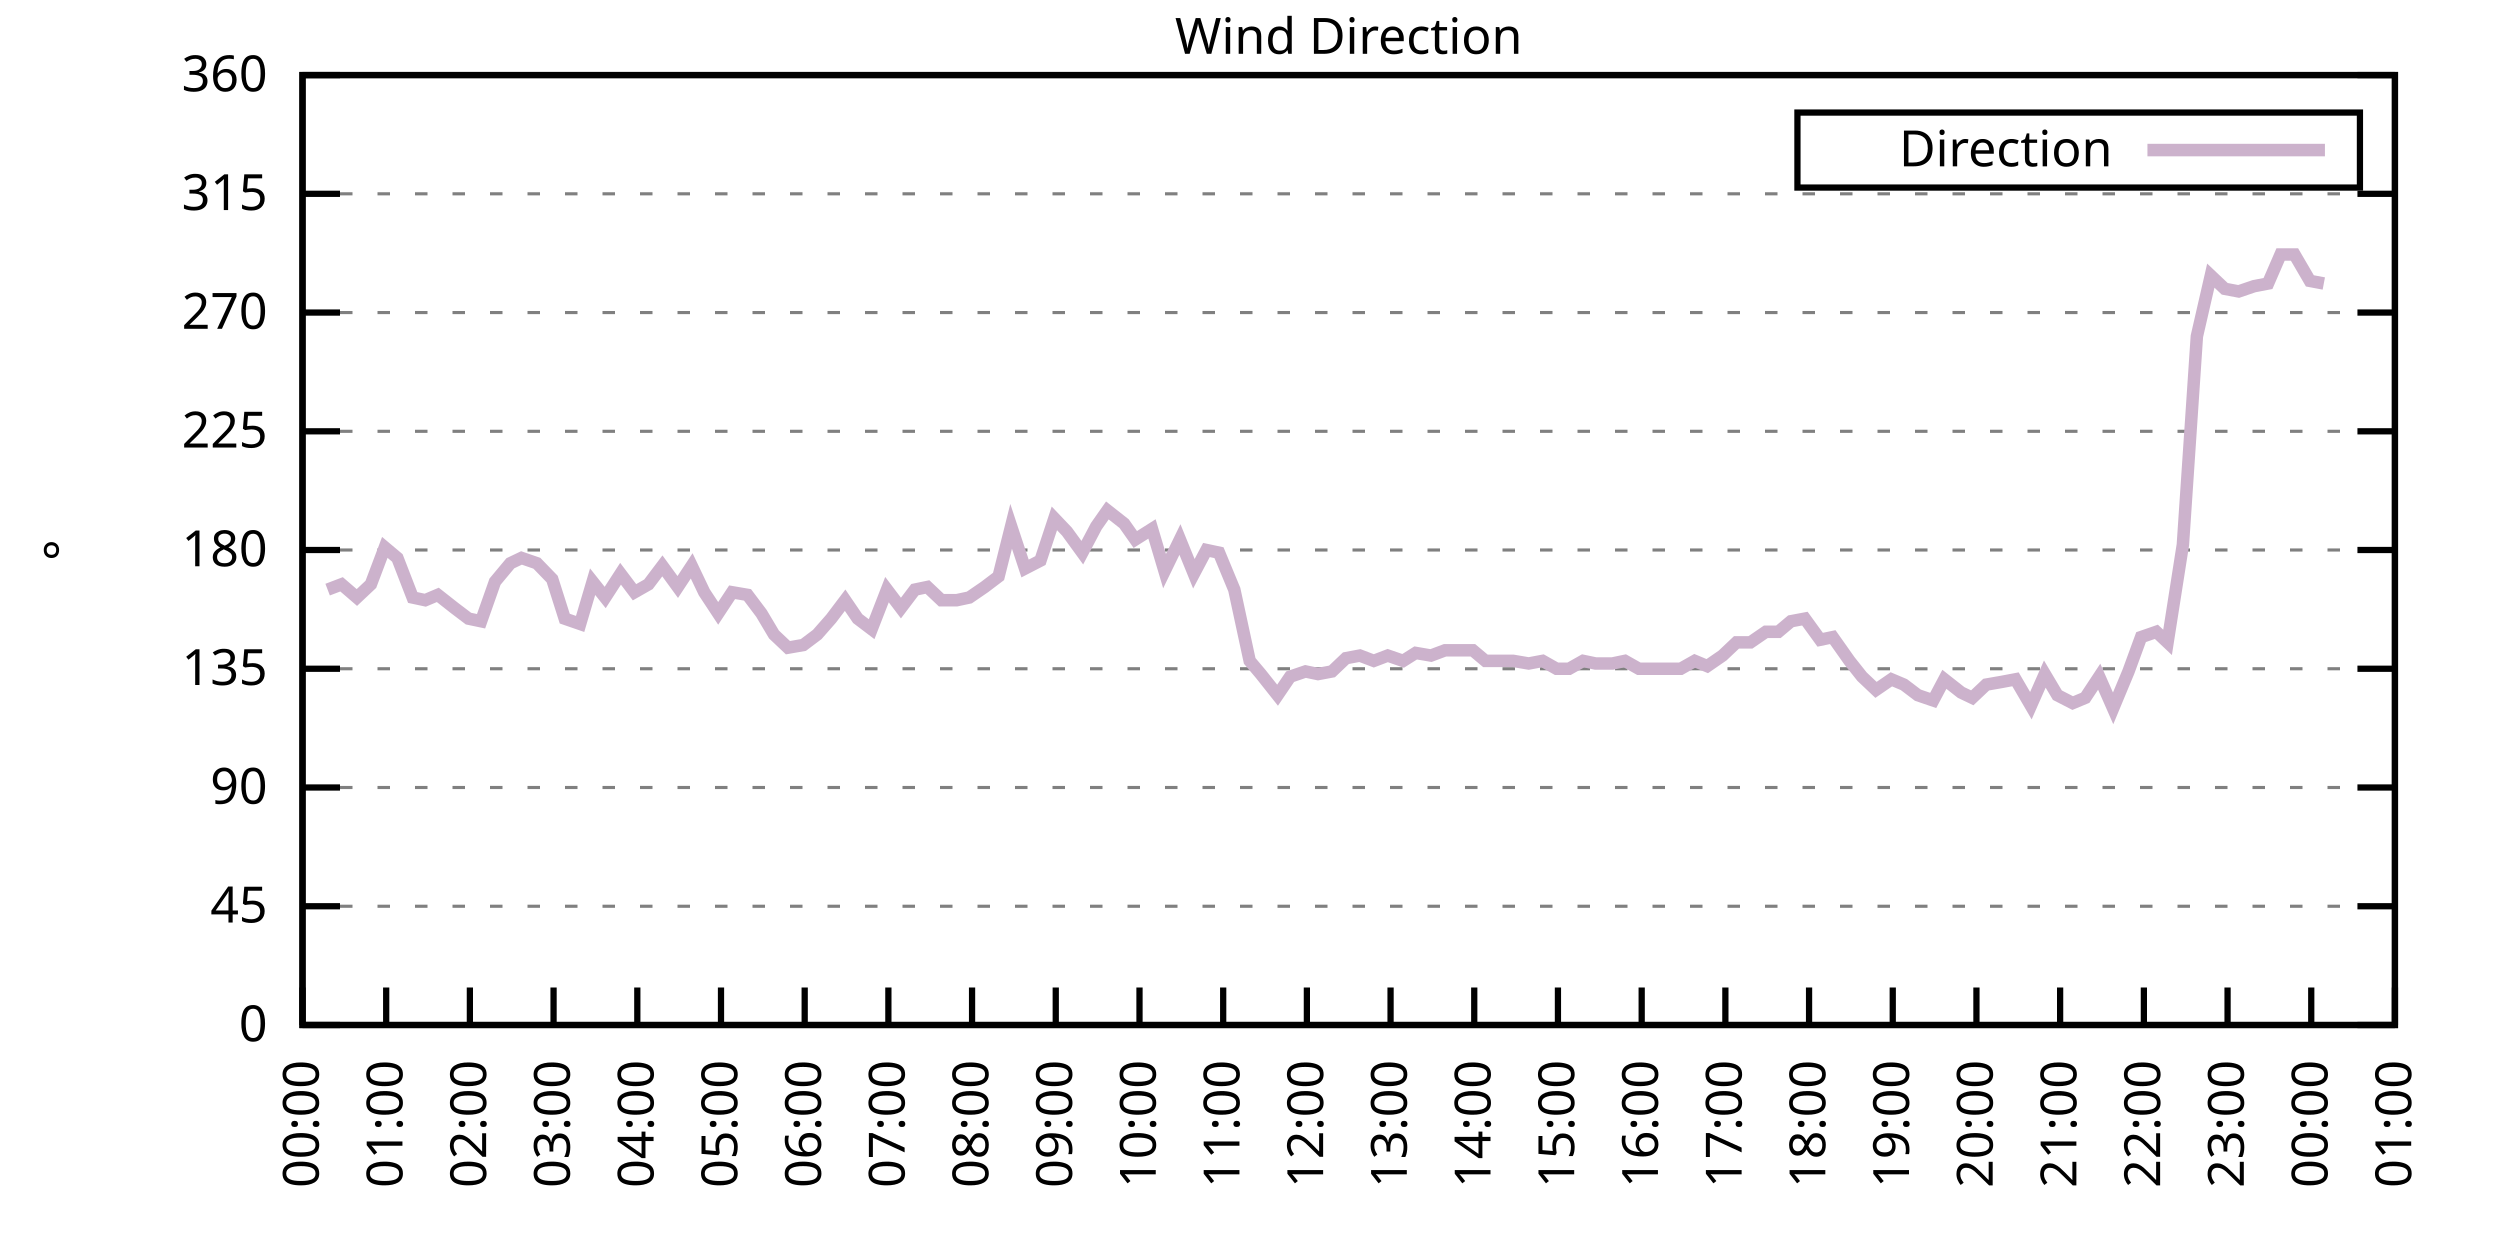
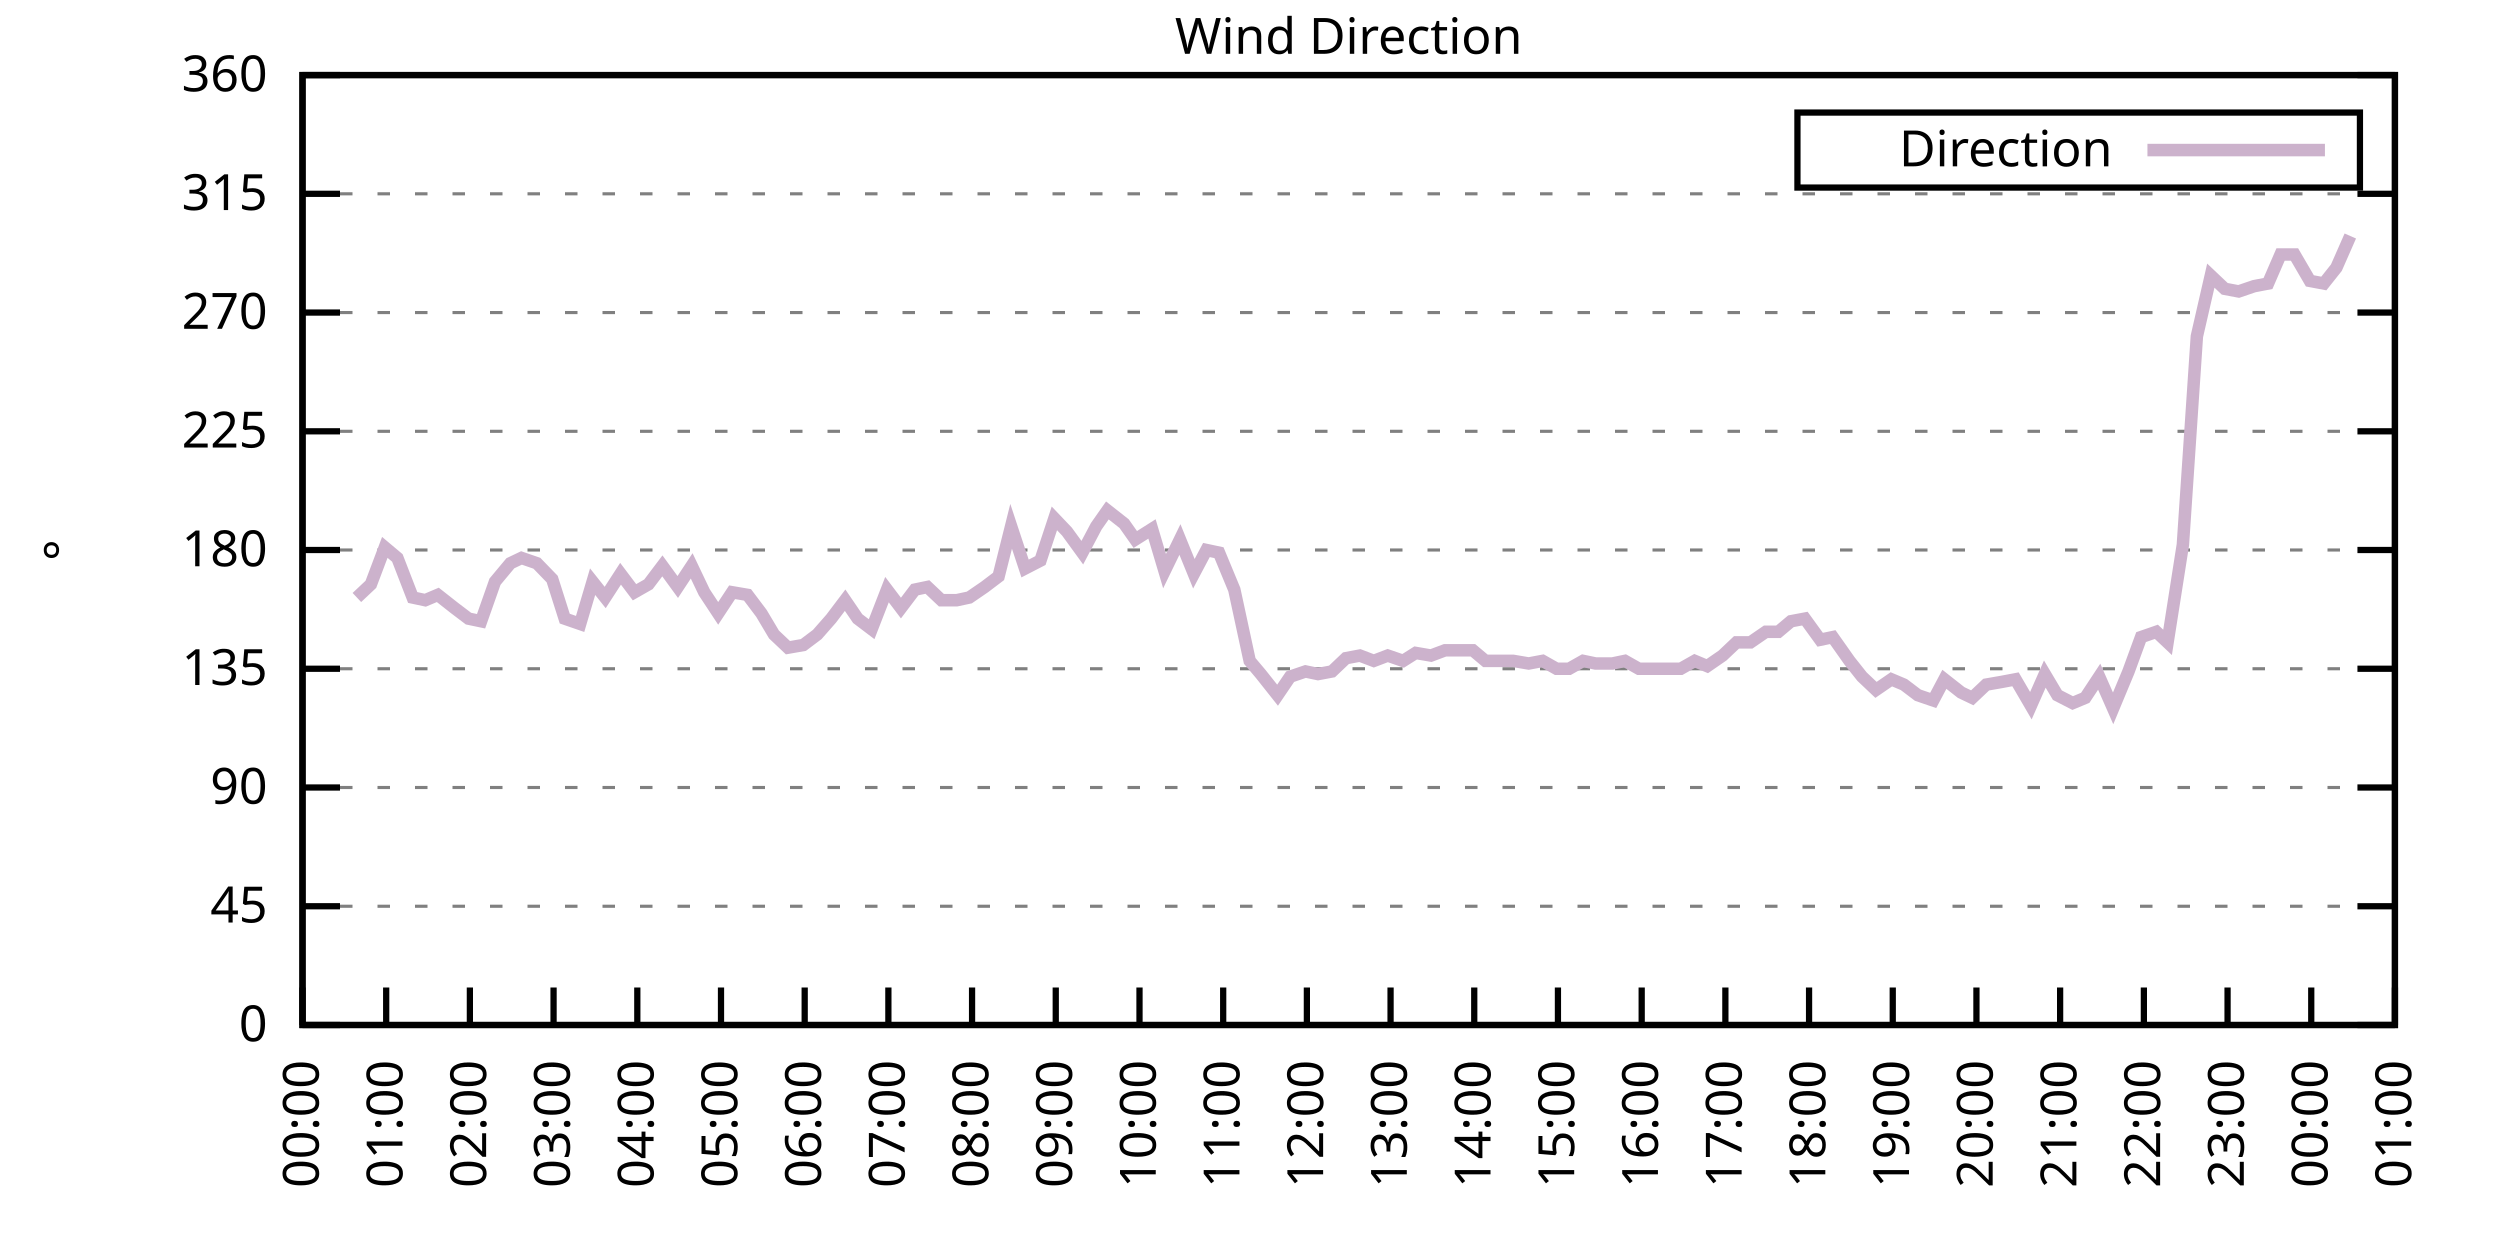
<svg xmlns="http://www.w3.org/2000/svg" xmlns:xlink="http://www.w3.org/1999/xlink" width="400" height="200" viewBox="0 0 400 200">
  <g id="gnuplot_canvas">
    <rect x="0" y="0" width="400" height="200" fill="none" />
    <defs>
      <circle id="gpDot" r="0.5" stroke-width="0.5" stroke="currentColor" />
      <path id="gpPt0" stroke-width="0.333" stroke="currentColor" d="M-1,0 h2 M0,-1 v2" />
      <path id="gpPt1" stroke-width="0.333" stroke="currentColor" d="M-1,-1 L1,1 M1,-1 L-1,1" />
      <path id="gpPt2" stroke-width="0.333" stroke="currentColor" d="M-1,0 L1,0 M0,-1 L0,1 M-1,-1 L1,1 M-1,1 L1,-1" />
      <rect id="gpPt3" stroke-width="0.333" stroke="currentColor" x="-1" y="-1" width="2" height="2" />
      <rect id="gpPt4" stroke-width="0.333" stroke="currentColor" fill="currentColor" x="-1" y="-1" width="2" height="2" />
      <circle id="gpPt5" stroke-width="0.333" stroke="currentColor" cx="0" cy="0" r="1" />
      <use xlink:href="#gpPt5" id="gpPt6" fill="currentColor" stroke="none" />
      <path id="gpPt7" stroke-width="0.333" stroke="currentColor" d="M0,-1.33 L-1.33,0.67 L1.33,0.67 z" />
      <use xlink:href="#gpPt7" id="gpPt8" fill="currentColor" stroke="none" />
      <use xlink:href="#gpPt7" id="gpPt9" stroke="currentColor" transform="rotate(180)" />
      <use xlink:href="#gpPt9" id="gpPt10" fill="currentColor" stroke="none" />
      <use xlink:href="#gpPt3" id="gpPt11" stroke="currentColor" transform="rotate(45)" />
      <use xlink:href="#gpPt11" id="gpPt12" fill="currentColor" stroke="none" />
      <path id="gpPt13" stroke-width="0.333" stroke="currentColor" d="M0,1.330 L1.265,0.411 L0.782,-1.067 L-0.782,-1.076 L-1.265,0.411 z" />
      <use xlink:href="#gpPt13" id="gpPt14" fill="currentColor" stroke="none" />
      <filter id="textbox" filterUnits="objectBoundingBox" x="0" y="0" height="1" width="1">
        <feFlood flood-color="white" flood-opacity="1" result="bgnd" />
        <feComposite in="SourceGraphic" in2="bgnd" operator="atop" />
      </filter>
      <filter id="greybox" filterUnits="objectBoundingBox" x="0" y="0" height="1" width="1">
        <feFlood flood-color="lightgrey" flood-opacity="1" result="grey" />
        <feComposite in="SourceGraphic" in2="grey" operator="atop" />
      </filter>
    </defs>
    <g fill="none" color="white" stroke="currentColor" stroke-width="1.00" stroke-linecap="butt" stroke-linejoin="miter">
</g>
    <g fill="none" color="black" stroke="currentColor" stroke-width="1.00" stroke-linecap="butt" stroke-linejoin="miter">
      <g stroke="none" shape-rendering="crispEdges">
        <polygon fill="rgb(255, 255, 255)" points="48.40,164.00 383.18,164.00 383.18,12.02 48.40,12.02 " />
      </g>
    </g>
    <g fill="none" color="black" stroke="currentColor" stroke-width="1.00" stroke-linecap="butt" stroke-linejoin="miter">
</g>
    <g fill="none" color="black" stroke="black" stroke-width="0.50" stroke-linecap="butt" stroke-linejoin="miter">
</g>
    <g fill="none" color="gray" stroke="currentColor" stroke-width="0.50" stroke-linecap="butt" stroke-linejoin="miter">
      <path stroke="gray" stroke-dasharray="2,4" class="gridline" d="M48.40,164.00 L383.19,164.00  " />
    </g>
    <g fill="none" color="gray" stroke="gray" stroke-width="1.00" stroke-linecap="butt" stroke-linejoin="miter">
</g>
    <g fill="none" color="black" stroke="currentColor" stroke-width="1.00" stroke-linecap="butt" stroke-linejoin="miter">
      <path stroke="black" d="M48.40,164.00 L54.40,164.00 M383.19,164.00 L377.19,164.00  " />
      <g transform="translate(42.80,166.60)" stroke="none" fill="black" font-family="Sans" font-size="8.00" text-anchor="end">
        <text>
          <tspan font-family="Sans"> 0</tspan>
        </text>
      </g>
    </g>
    <g fill="none" color="black" stroke="currentColor" stroke-width="1.00" stroke-linecap="butt" stroke-linejoin="miter">
</g>
    <g fill="none" color="black" stroke="black" stroke-width="0.50" stroke-linecap="butt" stroke-linejoin="miter">
</g>
    <g fill="none" color="gray" stroke="currentColor" stroke-width="0.50" stroke-linecap="butt" stroke-linejoin="miter">
      <path stroke="gray" stroke-dasharray="2,4" class="gridline" d="M48.40,145.00 L383.19,145.00  " />
    </g>
    <g fill="none" color="gray" stroke="gray" stroke-width="1.00" stroke-linecap="butt" stroke-linejoin="miter">
</g>
    <g fill="none" color="black" stroke="currentColor" stroke-width="1.00" stroke-linecap="butt" stroke-linejoin="miter">
      <path stroke="black" d="M48.40,145.00 L54.40,145.00 M383.19,145.00 L377.19,145.00  " />
      <g transform="translate(42.80,147.60)" stroke="none" fill="black" font-family="Sans" font-size="8.00" text-anchor="end">
        <text>
          <tspan font-family="Sans"> 45</tspan>
        </text>
      </g>
    </g>
    <g fill="none" color="black" stroke="currentColor" stroke-width="1.00" stroke-linecap="butt" stroke-linejoin="miter">
</g>
    <g fill="none" color="black" stroke="black" stroke-width="0.50" stroke-linecap="butt" stroke-linejoin="miter">
</g>
    <g fill="none" color="gray" stroke="currentColor" stroke-width="0.50" stroke-linecap="butt" stroke-linejoin="miter">
      <path stroke="gray" stroke-dasharray="2,4" class="gridline" d="M48.40,126.00 L383.19,126.00  " />
    </g>
    <g fill="none" color="gray" stroke="gray" stroke-width="1.00" stroke-linecap="butt" stroke-linejoin="miter">
</g>
    <g fill="none" color="black" stroke="currentColor" stroke-width="1.00" stroke-linecap="butt" stroke-linejoin="miter">
      <path stroke="black" d="M48.40,126.00 L54.40,126.00 M383.19,126.00 L377.19,126.00  " />
      <g transform="translate(42.80,128.60)" stroke="none" fill="black" font-family="Sans" font-size="8.00" text-anchor="end">
        <text>
          <tspan font-family="Sans"> 90</tspan>
        </text>
      </g>
    </g>
    <g fill="none" color="black" stroke="currentColor" stroke-width="1.00" stroke-linecap="butt" stroke-linejoin="miter">
</g>
    <g fill="none" color="black" stroke="black" stroke-width="0.50" stroke-linecap="butt" stroke-linejoin="miter">
</g>
    <g fill="none" color="gray" stroke="currentColor" stroke-width="0.50" stroke-linecap="butt" stroke-linejoin="miter">
      <path stroke="gray" stroke-dasharray="2,4" class="gridline" d="M48.40,107.00 L383.19,107.00  " />
    </g>
    <g fill="none" color="gray" stroke="gray" stroke-width="1.00" stroke-linecap="butt" stroke-linejoin="miter">
</g>
    <g fill="none" color="black" stroke="currentColor" stroke-width="1.00" stroke-linecap="butt" stroke-linejoin="miter">
      <path stroke="black" d="M48.40,107.00 L54.40,107.00 M383.19,107.00 L377.19,107.00  " />
      <g transform="translate(42.80,109.60)" stroke="none" fill="black" font-family="Sans" font-size="8.00" text-anchor="end">
        <text>
          <tspan font-family="Sans"> 135</tspan>
        </text>
      </g>
    </g>
    <g fill="none" color="black" stroke="currentColor" stroke-width="1.00" stroke-linecap="butt" stroke-linejoin="miter">
</g>
    <g fill="none" color="black" stroke="black" stroke-width="0.50" stroke-linecap="butt" stroke-linejoin="miter">
</g>
    <g fill="none" color="gray" stroke="currentColor" stroke-width="0.50" stroke-linecap="butt" stroke-linejoin="miter">
      <path stroke="gray" stroke-dasharray="2,4" class="gridline" d="M48.40,88.00 L383.19,88.00  " />
    </g>
    <g fill="none" color="gray" stroke="gray" stroke-width="1.00" stroke-linecap="butt" stroke-linejoin="miter">
</g>
    <g fill="none" color="black" stroke="currentColor" stroke-width="1.00" stroke-linecap="butt" stroke-linejoin="miter">
      <path stroke="black" d="M48.40,88.00 L54.40,88.00 M383.19,88.00 L377.19,88.00  " />
      <g transform="translate(42.80,90.60)" stroke="none" fill="black" font-family="Sans" font-size="8.00" text-anchor="end">
        <text>
          <tspan font-family="Sans"> 180</tspan>
        </text>
      </g>
    </g>
    <g fill="none" color="black" stroke="currentColor" stroke-width="1.00" stroke-linecap="butt" stroke-linejoin="miter">
</g>
    <g fill="none" color="black" stroke="black" stroke-width="0.50" stroke-linecap="butt" stroke-linejoin="miter">
</g>
    <g fill="none" color="gray" stroke="currentColor" stroke-width="0.50" stroke-linecap="butt" stroke-linejoin="miter">
      <path stroke="gray" stroke-dasharray="2,4" class="gridline" d="M48.40,69.01 L383.19,69.01  " />
    </g>
    <g fill="none" color="gray" stroke="gray" stroke-width="1.00" stroke-linecap="butt" stroke-linejoin="miter">
</g>
    <g fill="none" color="black" stroke="currentColor" stroke-width="1.00" stroke-linecap="butt" stroke-linejoin="miter">
      <path stroke="black" d="M48.40,69.01 L54.40,69.01 M383.19,69.01 L377.19,69.01  " />
      <g transform="translate(42.80,71.61)" stroke="none" fill="black" font-family="Sans" font-size="8.00" text-anchor="end">
        <text>
          <tspan font-family="Sans"> 225</tspan>
        </text>
      </g>
    </g>
    <g fill="none" color="black" stroke="currentColor" stroke-width="1.00" stroke-linecap="butt" stroke-linejoin="miter">
</g>
    <g fill="none" color="black" stroke="black" stroke-width="0.50" stroke-linecap="butt" stroke-linejoin="miter">
</g>
    <g fill="none" color="gray" stroke="currentColor" stroke-width="0.50" stroke-linecap="butt" stroke-linejoin="miter">
      <path stroke="gray" stroke-dasharray="2,4" class="gridline" d="M48.40,50.01 L383.19,50.01  " />
    </g>
    <g fill="none" color="gray" stroke="gray" stroke-width="1.00" stroke-linecap="butt" stroke-linejoin="miter">
</g>
    <g fill="none" color="black" stroke="currentColor" stroke-width="1.00" stroke-linecap="butt" stroke-linejoin="miter">
      <path stroke="black" d="M48.40,50.01 L54.40,50.01 M383.19,50.01 L377.19,50.01  " />
      <g transform="translate(42.80,52.61)" stroke="none" fill="black" font-family="Sans" font-size="8.00" text-anchor="end">
        <text>
          <tspan font-family="Sans"> 270</tspan>
        </text>
      </g>
    </g>
    <g fill="none" color="black" stroke="currentColor" stroke-width="1.00" stroke-linecap="butt" stroke-linejoin="miter">
</g>
    <g fill="none" color="black" stroke="black" stroke-width="0.50" stroke-linecap="butt" stroke-linejoin="miter">
</g>
    <g fill="none" color="gray" stroke="currentColor" stroke-width="0.50" stroke-linecap="butt" stroke-linejoin="miter">
      <path stroke="gray" stroke-dasharray="2,4" class="gridline" d="M48.40,31.01 L383.19,31.01  " />
    </g>
    <g fill="none" color="gray" stroke="gray" stroke-width="1.00" stroke-linecap="butt" stroke-linejoin="miter">
</g>
    <g fill="none" color="black" stroke="currentColor" stroke-width="1.00" stroke-linecap="butt" stroke-linejoin="miter">
      <path stroke="black" d="M48.40,31.01 L54.40,31.01 M383.19,31.01 L377.19,31.01  " />
      <g transform="translate(42.80,33.61)" stroke="none" fill="black" font-family="Sans" font-size="8.00" text-anchor="end">
        <text>
          <tspan font-family="Sans"> 315</tspan>
        </text>
      </g>
    </g>
    <g fill="none" color="black" stroke="currentColor" stroke-width="1.00" stroke-linecap="butt" stroke-linejoin="miter">
</g>
    <g fill="none" color="black" stroke="black" stroke-width="0.50" stroke-linecap="butt" stroke-linejoin="miter">
</g>
    <g fill="none" color="gray" stroke="currentColor" stroke-width="0.50" stroke-linecap="butt" stroke-linejoin="miter">
      <path stroke="gray" stroke-dasharray="2,4" class="gridline" d="M48.40,12.01 L383.19,12.01  " />
    </g>
    <g fill="none" color="gray" stroke="gray" stroke-width="1.00" stroke-linecap="butt" stroke-linejoin="miter">
</g>
    <g fill="none" color="black" stroke="currentColor" stroke-width="1.00" stroke-linecap="butt" stroke-linejoin="miter">
      <path stroke="black" d="M48.40,12.01 L54.40,12.01 M383.19,12.01 L377.19,12.01  " />
      <g transform="translate(42.80,14.61)" stroke="none" fill="black" font-family="Sans" font-size="8.00" text-anchor="end">
        <text>
          <tspan font-family="Sans"> 360</tspan>
        </text>
      </g>
    </g>
    <g fill="none" color="black" stroke="currentColor" stroke-width="1.00" stroke-linecap="butt" stroke-linejoin="miter">
      <path stroke="black" d="M48.40,164.00 L48.40,158.00  " />
      <g transform="translate(51.00,169.60) rotate(270.00)" stroke="none" fill="black" font-family="Sans" font-size="8.00" text-anchor="end">
        <text>
          <tspan font-family="Sans">00:00</tspan>
        </text>
      </g>
    </g>
    <g fill="none" color="black" stroke="currentColor" stroke-width="1.00" stroke-linecap="butt" stroke-linejoin="miter">
      <path stroke="black" d="M61.79,164.00 L61.79,158.00  " />
      <g transform="translate(64.39,169.60) rotate(270.00)" stroke="none" fill="black" font-family="Sans" font-size="8.00" text-anchor="end">
        <text>
          <tspan font-family="Sans">01:00</tspan>
        </text>
      </g>
    </g>
    <g fill="none" color="black" stroke="currentColor" stroke-width="1.00" stroke-linecap="butt" stroke-linejoin="miter">
      <path stroke="black" d="M75.18,164.00 L75.18,158.00  " />
      <g transform="translate(77.78,169.60) rotate(270.00)" stroke="none" fill="black" font-family="Sans" font-size="8.00" text-anchor="end">
        <text>
          <tspan font-family="Sans">02:00</tspan>
        </text>
      </g>
    </g>
    <g fill="none" color="black" stroke="currentColor" stroke-width="1.00" stroke-linecap="butt" stroke-linejoin="miter">
      <path stroke="black" d="M88.57,164.00 L88.57,158.00  " />
      <g transform="translate(91.17,169.60) rotate(270.00)" stroke="none" fill="black" font-family="Sans" font-size="8.00" text-anchor="end">
        <text>
          <tspan font-family="Sans">03:00</tspan>
        </text>
      </g>
    </g>
    <g fill="none" color="black" stroke="currentColor" stroke-width="1.00" stroke-linecap="butt" stroke-linejoin="miter">
      <path stroke="black" d="M101.97,164.00 L101.97,158.00  " />
      <g transform="translate(104.57,169.60) rotate(270.00)" stroke="none" fill="black" font-family="Sans" font-size="8.00" text-anchor="end">
        <text>
          <tspan font-family="Sans">04:00</tspan>
        </text>
      </g>
    </g>
    <g fill="none" color="black" stroke="currentColor" stroke-width="1.00" stroke-linecap="butt" stroke-linejoin="miter">
      <path stroke="black" d="M115.36,164.00 L115.36,158.00  " />
      <g transform="translate(117.96,169.60) rotate(270.00)" stroke="none" fill="black" font-family="Sans" font-size="8.00" text-anchor="end">
        <text>
          <tspan font-family="Sans">05:00</tspan>
        </text>
      </g>
    </g>
    <g fill="none" color="black" stroke="currentColor" stroke-width="1.00" stroke-linecap="butt" stroke-linejoin="miter">
      <path stroke="black" d="M128.75,164.00 L128.75,158.00  " />
      <g transform="translate(131.35,169.60) rotate(270.00)" stroke="none" fill="black" font-family="Sans" font-size="8.00" text-anchor="end">
        <text>
          <tspan font-family="Sans">06:00</tspan>
        </text>
      </g>
    </g>
    <g fill="none" color="black" stroke="currentColor" stroke-width="1.00" stroke-linecap="butt" stroke-linejoin="miter">
      <path stroke="black" d="M142.14,164.00 L142.14,158.00  " />
      <g transform="translate(144.74,169.60) rotate(270.00)" stroke="none" fill="black" font-family="Sans" font-size="8.00" text-anchor="end">
        <text>
          <tspan font-family="Sans">07:00</tspan>
        </text>
      </g>
    </g>
    <g fill="none" color="black" stroke="currentColor" stroke-width="1.00" stroke-linecap="butt" stroke-linejoin="miter">
      <path stroke="black" d="M155.53,164.00 L155.53,158.00  " />
      <g transform="translate(158.13,169.60) rotate(270.00)" stroke="none" fill="black" font-family="Sans" font-size="8.00" text-anchor="end">
        <text>
          <tspan font-family="Sans">08:00</tspan>
        </text>
      </g>
    </g>
    <g fill="none" color="black" stroke="currentColor" stroke-width="1.00" stroke-linecap="butt" stroke-linejoin="miter">
      <path stroke="black" d="M168.92,164.00 L168.92,158.00  " />
      <g transform="translate(171.52,169.60) rotate(270.00)" stroke="none" fill="black" font-family="Sans" font-size="8.00" text-anchor="end">
        <text>
          <tspan font-family="Sans">09:00</tspan>
        </text>
      </g>
    </g>
    <g fill="none" color="black" stroke="currentColor" stroke-width="1.00" stroke-linecap="butt" stroke-linejoin="miter">
      <path stroke="black" d="M182.32,164.00 L182.32,158.00  " />
      <g transform="translate(184.92,169.60) rotate(270.00)" stroke="none" fill="black" font-family="Sans" font-size="8.00" text-anchor="end">
        <text>
          <tspan font-family="Sans">10:00</tspan>
        </text>
      </g>
    </g>
    <g fill="none" color="black" stroke="currentColor" stroke-width="1.00" stroke-linecap="butt" stroke-linejoin="miter">
      <path stroke="black" d="M195.71,164.00 L195.71,158.00  " />
      <g transform="translate(198.31,169.60) rotate(270.00)" stroke="none" fill="black" font-family="Sans" font-size="8.00" text-anchor="end">
        <text>
          <tspan font-family="Sans">11:00</tspan>
        </text>
      </g>
    </g>
    <g fill="none" color="black" stroke="currentColor" stroke-width="1.00" stroke-linecap="butt" stroke-linejoin="miter">
      <path stroke="black" d="M209.10,164.00 L209.10,158.00  " />
      <g transform="translate(211.70,169.60) rotate(270.00)" stroke="none" fill="black" font-family="Sans" font-size="8.00" text-anchor="end">
        <text>
          <tspan font-family="Sans">12:00</tspan>
        </text>
      </g>
    </g>
    <g fill="none" color="black" stroke="currentColor" stroke-width="1.00" stroke-linecap="butt" stroke-linejoin="miter">
      <path stroke="black" d="M222.49,164.00 L222.49,158.00  " />
      <g transform="translate(225.09,169.60) rotate(270.00)" stroke="none" fill="black" font-family="Sans" font-size="8.00" text-anchor="end">
        <text>
          <tspan font-family="Sans">13:00</tspan>
        </text>
      </g>
    </g>
    <g fill="none" color="black" stroke="currentColor" stroke-width="1.00" stroke-linecap="butt" stroke-linejoin="miter">
      <path stroke="black" d="M235.88,164.00 L235.88,158.00  " />
      <g transform="translate(238.48,169.60) rotate(270.00)" stroke="none" fill="black" font-family="Sans" font-size="8.00" text-anchor="end">
        <text>
          <tspan font-family="Sans">14:00</tspan>
        </text>
      </g>
    </g>
    <g fill="none" color="black" stroke="currentColor" stroke-width="1.00" stroke-linecap="butt" stroke-linejoin="miter">
      <path stroke="black" d="M249.27,164.00 L249.27,158.00  " />
      <g transform="translate(251.87,169.60) rotate(270.00)" stroke="none" fill="black" font-family="Sans" font-size="8.00" text-anchor="end">
        <text>
          <tspan font-family="Sans">15:00</tspan>
        </text>
      </g>
    </g>
    <g fill="none" color="black" stroke="currentColor" stroke-width="1.00" stroke-linecap="butt" stroke-linejoin="miter">
      <path stroke="black" d="M262.67,164.00 L262.67,158.00  " />
      <g transform="translate(265.27,169.60) rotate(270.00)" stroke="none" fill="black" font-family="Sans" font-size="8.00" text-anchor="end">
        <text>
          <tspan font-family="Sans">16:00</tspan>
        </text>
      </g>
    </g>
    <g fill="none" color="black" stroke="currentColor" stroke-width="1.00" stroke-linecap="butt" stroke-linejoin="miter">
      <path stroke="black" d="M276.06,164.00 L276.06,158.00  " />
      <g transform="translate(278.66,169.60) rotate(270.00)" stroke="none" fill="black" font-family="Sans" font-size="8.00" text-anchor="end">
        <text>
          <tspan font-family="Sans">17:00</tspan>
        </text>
      </g>
    </g>
    <g fill="none" color="black" stroke="currentColor" stroke-width="1.00" stroke-linecap="butt" stroke-linejoin="miter">
      <path stroke="black" d="M289.45,164.00 L289.45,158.00  " />
      <g transform="translate(292.05,169.60) rotate(270.00)" stroke="none" fill="black" font-family="Sans" font-size="8.00" text-anchor="end">
        <text>
          <tspan font-family="Sans">18:00</tspan>
        </text>
      </g>
    </g>
    <g fill="none" color="black" stroke="currentColor" stroke-width="1.00" stroke-linecap="butt" stroke-linejoin="miter">
      <path stroke="black" d="M302.84,164.00 L302.84,158.00  " />
      <g transform="translate(305.44,169.60) rotate(270.00)" stroke="none" fill="black" font-family="Sans" font-size="8.00" text-anchor="end">
        <text>
          <tspan font-family="Sans">19:00</tspan>
        </text>
      </g>
    </g>
    <g fill="none" color="black" stroke="currentColor" stroke-width="1.00" stroke-linecap="butt" stroke-linejoin="miter">
      <path stroke="black" d="M316.23,164.00 L316.23,158.00  " />
      <g transform="translate(318.83,169.60) rotate(270.00)" stroke="none" fill="black" font-family="Sans" font-size="8.00" text-anchor="end">
        <text>
          <tspan font-family="Sans">20:00</tspan>
        </text>
      </g>
    </g>
    <g fill="none" color="black" stroke="currentColor" stroke-width="1.00" stroke-linecap="butt" stroke-linejoin="miter">
      <path stroke="black" d="M329.62,164.00 L329.62,158.00  " />
      <g transform="translate(332.22,169.60) rotate(270.00)" stroke="none" fill="black" font-family="Sans" font-size="8.00" text-anchor="end">
        <text>
          <tspan font-family="Sans">21:00</tspan>
        </text>
      </g>
    </g>
    <g fill="none" color="black" stroke="currentColor" stroke-width="1.00" stroke-linecap="butt" stroke-linejoin="miter">
      <path stroke="black" d="M343.02,164.00 L343.02,158.00  " />
      <g transform="translate(345.62,169.60) rotate(270.00)" stroke="none" fill="black" font-family="Sans" font-size="8.00" text-anchor="end">
        <text>
          <tspan font-family="Sans">22:00</tspan>
        </text>
      </g>
    </g>
    <g fill="none" color="black" stroke="currentColor" stroke-width="1.00" stroke-linecap="butt" stroke-linejoin="miter">
      <path stroke="black" d="M356.41,164.00 L356.41,158.00  " />
      <g transform="translate(359.01,169.60) rotate(270.00)" stroke="none" fill="black" font-family="Sans" font-size="8.00" text-anchor="end">
        <text>
          <tspan font-family="Sans">23:00</tspan>
        </text>
      </g>
    </g>
    <g fill="none" color="black" stroke="currentColor" stroke-width="1.00" stroke-linecap="butt" stroke-linejoin="miter">
      <path stroke="black" d="M369.80,164.00 L369.80,158.00  " />
      <g transform="translate(372.40,169.60) rotate(270.00)" stroke="none" fill="black" font-family="Sans" font-size="8.00" text-anchor="end">
        <text>
          <tspan font-family="Sans">00:00</tspan>
        </text>
      </g>
    </g>
    <g fill="none" color="black" stroke="currentColor" stroke-width="1.00" stroke-linecap="butt" stroke-linejoin="miter">
      <path stroke="black" d="M383.19,164.00 L383.19,158.00  " />
      <g transform="translate(385.79,169.60) rotate(270.00)" stroke="none" fill="black" font-family="Sans" font-size="8.00" text-anchor="end">
        <text>
          <tspan font-family="Sans">01:00</tspan>
        </text>
      </g>
    </g>
    <g fill="none" color="black" stroke="currentColor" stroke-width="1.00" stroke-linecap="butt" stroke-linejoin="miter">
</g>
    <g fill="none" color="black" stroke="currentColor" stroke-width="1.00" stroke-linecap="butt" stroke-linejoin="miter">
      <path stroke="black" d="M48.40,12.01 L48.40,164.00 L383.19,164.00 L383.19,12.01 L48.40,12.01 Z  " />
    </g>
    <g fill="none" color="black" stroke="currentColor" stroke-width="1.00" stroke-linecap="butt" stroke-linejoin="miter">
</g>
    <g fill="none" color="black" stroke="currentColor" stroke-width="1.00" stroke-linecap="butt" stroke-linejoin="miter">
      <path stroke="black" d="M287.59,30.01 L287.59,18.01 L377.59,18.01 L377.59,30.01 L287.59,30.01 Z  " />
    </g>
    <g id="Wind_direction_plot_1">
      <g fill="none" color="white" stroke="black" stroke-width="2.00" stroke-linecap="butt" stroke-linejoin="miter">
</g>
      <g fill="none" color="black" stroke="currentColor" stroke-width="2.00" stroke-linecap="butt" stroke-linejoin="miter">
        <g transform="translate(337.99,26.61)" stroke="none" fill="black" font-family="Sans" font-size="8.00" text-anchor="end">
          <text>
            <tspan font-family="Sans">Direction</tspan>
          </text>
        </g>
      </g>
      <g fill="none" color="black" stroke="currentColor" stroke-width="2.00" stroke-linecap="butt" stroke-linejoin="miter">
-         <path stroke="rgb(204, 178, 204)" d="M343.59,24.01 L371.99,24.01 M52.42,94.34 L54.65,93.49 L57.10,95.60 L59.34,93.49 L61.57,87.58 L63.58,89.27   L66.03,95.60 L68.04,96.03 L70.05,95.18 L72.73,97.29 L74.96,98.98 L76.97,99.40 L79.20,93.07 L81.66,90.12   L83.44,89.27 L85.90,90.12 L88.35,92.65 L90.36,98.98 L92.82,99.83 L94.82,93.07 L96.83,95.60 L99.29,91.80   L101.52,94.76 L103.75,93.49 L105.98,90.54 L108.44,93.92 L110.67,90.54 L112.68,94.76 L114.91,98.14 L117.14,94.76   L119.60,95.18 L121.83,98.14 L123.84,101.52 L126.07,103.63 L128.53,103.20 L130.76,101.52 L132.99,98.98 L135.22,96.03   L137.23,98.98 L139.46,100.67 L141.92,94.34 L144.15,97.29 L146.38,94.34 L148.39,93.92 L150.62,96.03 L153.08,96.03   L155.09,95.60 L157.54,93.92 L159.77,92.23 L161.78,84.21 L164.01,90.96 L166.47,89.69 L168.70,82.94 L170.71,85.05   L173.17,88.43 L175.40,84.21 L177.18,81.67 L179.86,83.78 L181.65,86.32 L184.32,84.63 L186.33,91.38 L188.79,86.32   L191.02,91.80 L193.03,88.00 L195.04,88.43 L197.49,94.34 L199.95,105.74 L201.73,107.85 L204.41,111.23 L206.42,108.27   L208.88,107.43 L210.88,107.85 L213.12,107.43 L215.35,105.31 L217.58,104.89 L219.81,105.74 L222.04,104.89 L224.50,105.74   L226.51,104.47 L228.96,104.89 L231.20,104.05 L233.20,104.05 L235.66,104.05 L237.67,105.74 L240.12,105.74 L242.13,105.74   L244.59,106.16 L246.82,105.74 L249.05,107.00 L251.06,107.00 L253.29,105.74 L255.30,106.16 L257.98,106.16 L259.99,105.74   L262.22,107.00 L264.67,107.00 L266.68,107.00 L268.92,107.00 L271.15,105.74 L273.16,106.58 L275.61,104.89 L277.84,102.78   L280.07,102.78 L282.53,101.09 L284.54,101.09 L286.55,99.40 L288.78,98.98 L291.23,102.36 L293.24,101.94 L295.92,105.74   L297.93,108.27 L300.16,110.38 L302.62,108.69 L304.63,109.54 L306.86,111.23 L309.31,112.07 L311.10,108.69 L313.78,110.80   L315.56,111.65 L317.79,109.54 L320.25,109.11 L322.48,108.69 L324.94,112.91 L327.17,107.85 L329.18,111.23 L331.63,112.49   L333.64,111.65 L335.87,108.27 L338.10,113.34 L340.56,107.43 L342.57,101.94 L345.02,101.09 L346.81,102.78 L349.26,87.16   L351.50,53.81 L353.73,44.10 L355.96,46.21 L358.19,46.63 L360.65,45.79 L362.88,45.36 L364.89,40.72 L367.12,40.72   L369.58,44.94 L371.81,45.36  " />
+         <path stroke="rgb(204, 178, 204)" d="M343.59,24.01 L371.99,24.01 M57.10,95.60 L59.34,93.49 L61.57,87.58 L63.58,89.27 L66.03,95.60 L68.04,96.03   L70.05,95.18 L72.73,97.29 L74.96,98.98 L76.97,99.40 L79.20,93.07 L81.66,90.12 L83.44,89.27 L85.90,90.12   L88.35,92.65 L90.36,98.98 L92.82,99.83 L94.82,93.07 L96.83,95.60 L99.29,91.80 L101.52,94.76 L103.75,93.49   L105.98,90.54 L108.44,93.92 L110.67,90.54 L112.68,94.76 L114.91,98.14 L117.14,94.76 L119.60,95.18 L121.83,98.14   L123.84,101.52 L126.07,103.63 L128.53,103.20 L130.76,101.52 L132.99,98.98 L135.22,96.03 L137.23,98.98 L139.46,100.67   L141.92,94.34 L144.15,97.29 L146.38,94.34 L148.39,93.92 L150.62,96.03 L153.08,96.03 L155.09,95.60 L157.54,93.92   L159.77,92.23 L161.78,84.21 L164.01,90.96 L166.47,89.69 L168.70,82.94 L170.71,85.05 L173.17,88.43 L175.40,84.21   L177.18,81.67 L179.86,83.78 L181.65,86.32 L184.32,84.63 L186.33,91.38 L188.79,86.32 L191.02,91.80 L193.03,88.00   L195.04,88.43 L197.49,94.34 L199.95,105.74 L201.73,107.85 L204.41,111.23 L206.42,108.27 L208.88,107.43 L210.88,107.85   L213.12,107.43 L215.35,105.31 L217.58,104.89 L219.81,105.74 L222.04,104.89 L224.50,105.74 L226.51,104.47 L228.96,104.89   L231.20,104.05 L233.20,104.05 L235.66,104.05 L237.67,105.74 L240.12,105.74 L242.13,105.74 L244.59,106.16 L246.82,105.74   L249.05,107.00 L251.06,107.00 L253.29,105.74 L255.30,106.16 L257.98,106.16 L259.99,105.74 L262.22,107.00 L264.67,107.00   L266.68,107.00 L268.92,107.00 L271.15,105.74 L273.16,106.58 L275.61,104.89 L277.84,102.78 L280.07,102.78 L282.53,101.09   L284.54,101.09 L286.55,99.40 L288.78,98.98 L291.23,102.36 L293.24,101.94 L295.92,105.74 L297.93,108.27 L300.16,110.38   L302.62,108.69 L304.63,109.54 L306.86,111.23 L309.31,112.07 L311.10,108.69 L313.78,110.80 L315.56,111.65 L317.79,109.54   L320.25,109.11 L322.48,108.69 L324.94,112.91 L327.17,107.85 L329.18,111.23 L331.63,112.49 L333.64,111.65 L335.87,108.27   L338.10,113.34 L340.56,107.43 L342.57,101.94 L345.02,101.09 L346.81,102.78 L349.26,87.16 L351.50,53.81 L353.73,44.10   L355.96,46.21 L358.19,46.63 L360.65,45.79 L362.88,45.36 L364.89,40.72 L367.12,40.72 L369.58,44.94 L371.81,45.36   L373.82,42.83 L376.05,37.76  " />
      </g>
    </g>
    <g fill="none" color="black" stroke="currentColor" stroke-width="2.00" stroke-linecap="butt" stroke-linejoin="miter">
</g>
    <g fill="none" color="black" stroke="black" stroke-width="1.00" stroke-linecap="butt" stroke-linejoin="miter">
</g>
    <g fill="none" color="black" stroke="currentColor" stroke-width="1.00" stroke-linecap="butt" stroke-linejoin="miter">
      <path stroke="black" d="M48.40,12.01 L48.40,164.00 L383.19,164.00 L383.19,12.01 L48.40,12.01 Z  " />
      <g transform="translate(12.80,88.01) rotate(270.00)" stroke="none" fill="black" font-family="Sans" font-size="8.00" text-anchor="middle">
        <text>
          <tspan font-family="Sans">°</tspan>
        </text>
      </g>
    </g>
    <g fill="none" color="black" stroke="currentColor" stroke-width="1.00" stroke-linecap="butt" stroke-linejoin="miter">
</g>
    <g fill="none" color="black" stroke="currentColor" stroke-width="1.00" stroke-linecap="butt" stroke-linejoin="miter">
      <g transform="translate(215.79,8.61)" stroke="none" fill="black" font-family="Sans" font-size="8.00" text-anchor="middle">
        <text>
          <tspan font-family="Sans">Wind Direction</tspan>
        </text>
      </g>
    </g>
    <g fill="none" color="black" stroke="currentColor" stroke-width="1.00" stroke-linecap="butt" stroke-linejoin="miter">
</g>
  </g>
</svg>
